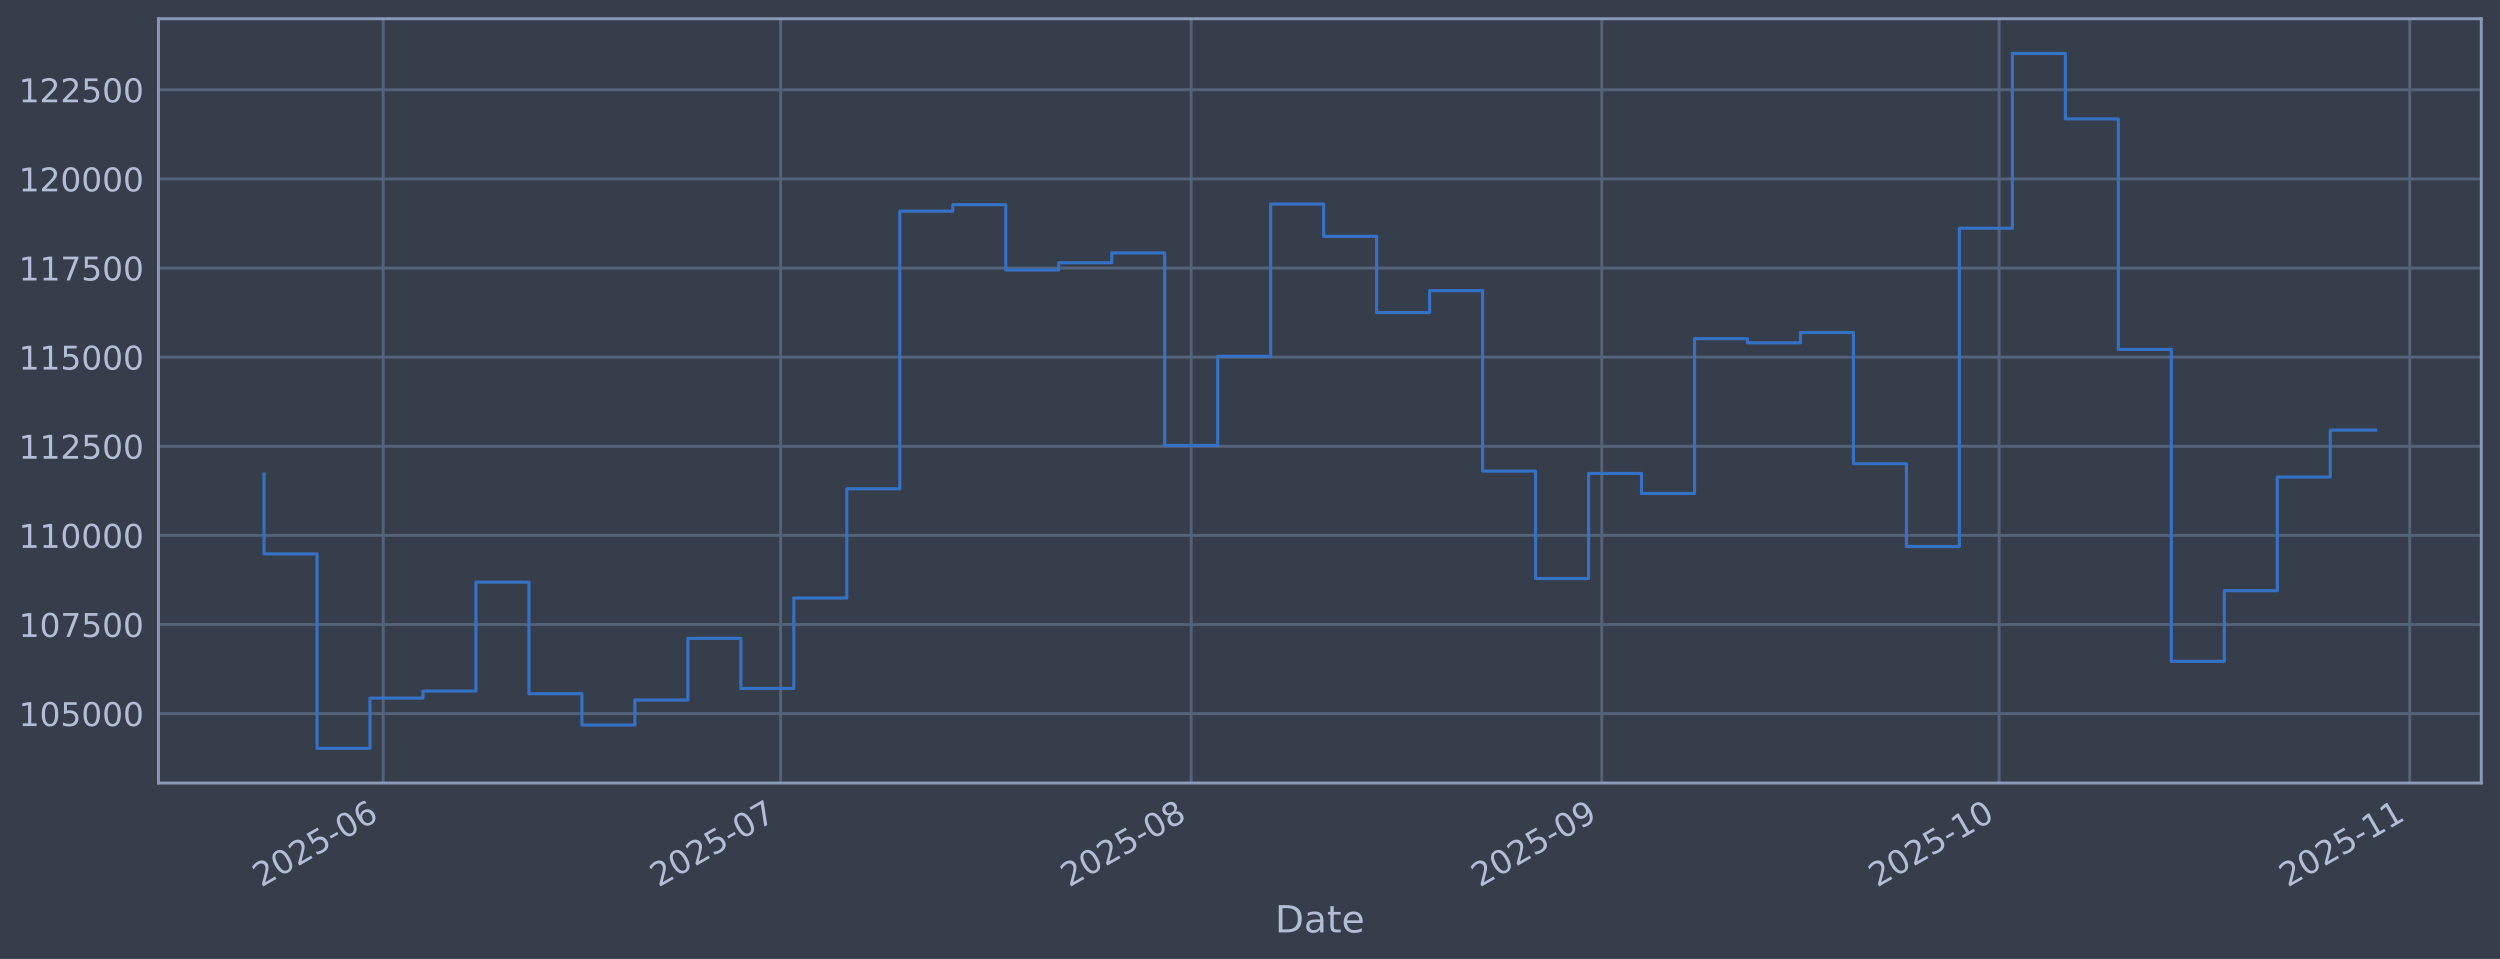
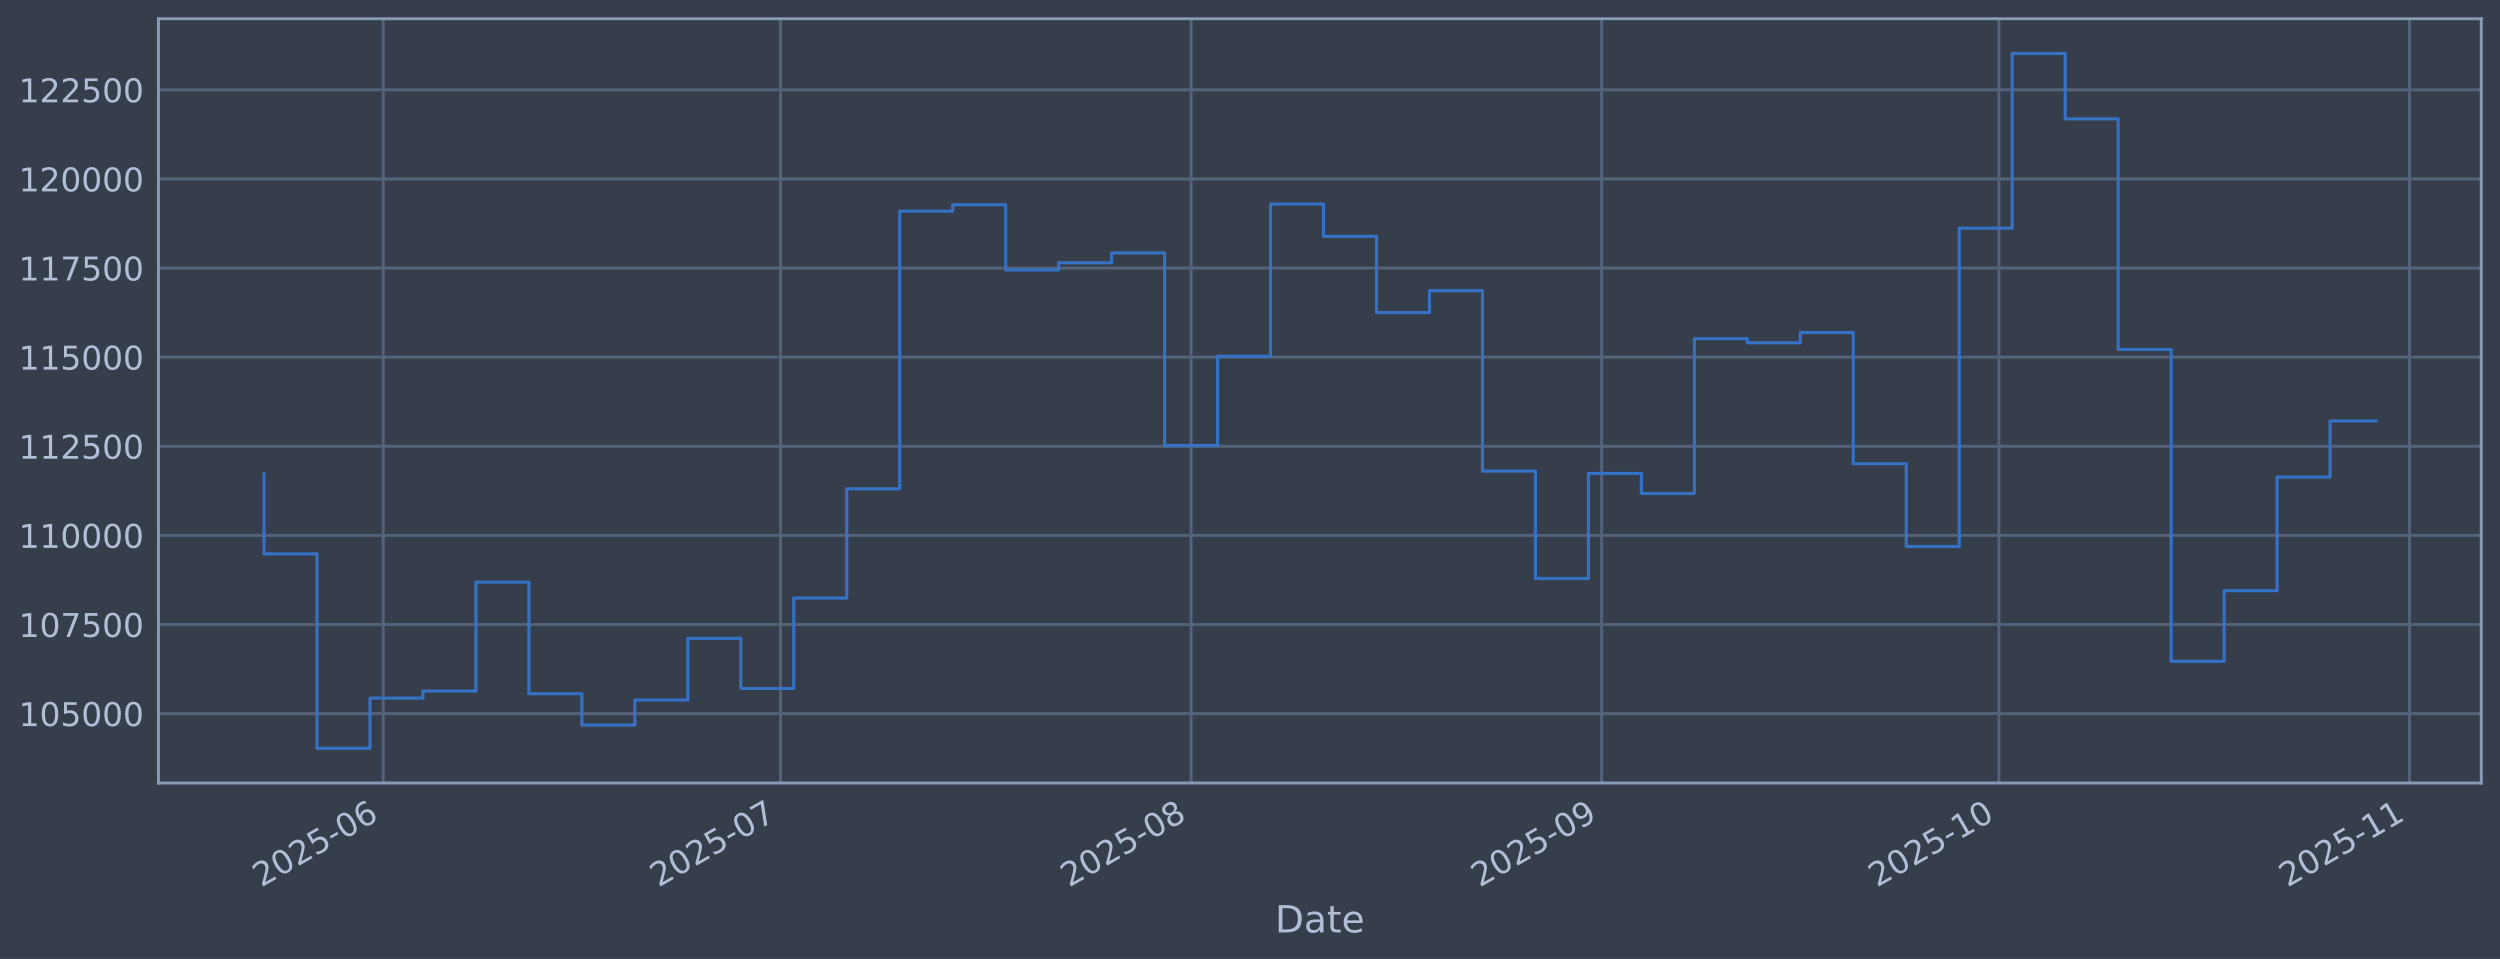
<svg xmlns="http://www.w3.org/2000/svg" xmlns:xlink="http://www.w3.org/1999/xlink" width="960.9pt" height="368.58pt" viewBox="0 0 960.9 368.58" version="1.1">
  <defs>
    <style type="text/css">*{stroke-linejoin: round; stroke-linecap: butt}</style>
  </defs>
  <g id="figure_1">
    <g id="patch_1">
      <path d="M 0 368.58  L 960.9 368.58  L 960.9 0  L 0 0  z " style="fill: #373e4b" />
    </g>
    <g id="axes_1">
      <g id="patch_2">
        <path d="M 60.901 300.96  L 953.701 300.96  L 953.701 7.2  L 60.901 7.2  z " style="fill: #373e4b" />
      </g>
      <g id="matplotlib.axis_1">
        <g id="xtick_1">
          <g id="line2d_1">
-             <path d="M 147.301 300.96  L 147.301 7.2  " clip-path="url(#pfcaa8afda6)" style="fill: none; stroke: #546379; stroke-width: 1.12; stroke-linecap: square" />
+             <path d="M 147.296 300.96  L 147.296 7.2  " clip-path="url(#pce1b91761a)" style="fill: none; stroke: #546379; stroke-width: 1.12; stroke-linecap: square" />
          </g>
          <g id="line2d_2" />
          <g id="text_1">
-             <g style="fill: #b1bed6" transform="translate(100.3973 341.1745) rotate(-30) scale(0.126 -0.126)">
+             <g style="fill: #b1bed6" transform="translate(100.3925 341.1745) rotate(-30) scale(0.126 -0.126)">
              <defs>
                <path id="DejaVuSans-32" d="M 1228 531  L 3431 531  L 3431 0  L 469 0  L 469 531  Q 828 903 1448 1529  Q 2069 2156 2228 2338  Q 2531 2678 2651 2914  Q 2772 3150 2772 3378  Q 2772 3750 2511 3984  Q 2250 4219 1831 4219  Q 1534 4219 1204 4116  Q 875 4013 500 3803  L 500 4441  Q 881 4594 1212 4672  Q 1544 4750 1819 4750  Q 2544 4750 2975 4387  Q 3406 4025 3406 3419  Q 3406 3131 3298 2873  Q 3191 2616 2906 2266  Q 2828 2175 2409 1742  Q 1991 1309 1228 531  z " transform="scale(0.015625)" />
                <path id="DejaVuSans-30" d="M 2034 4250  Q 1547 4250 1301 3770  Q 1056 3291 1056 2328  Q 1056 1369 1301 889  Q 1547 409 2034 409  Q 2525 409 2770 889  Q 3016 1369 3016 2328  Q 3016 3291 2770 3770  Q 2525 4250 2034 4250  z M 2034 4750  Q 2819 4750 3233 4129  Q 3647 3509 3647 2328  Q 3647 1150 3233 529  Q 2819 -91 2034 -91  Q 1250 -91 836 529  Q 422 1150 422 2328  Q 422 3509 836 4129  Q 1250 4750 2034 4750  z " transform="scale(0.015625)" />
                <path id="DejaVuSans-35" d="M 691 4666  L 3169 4666  L 3169 4134  L 1269 4134  L 1269 2991  Q 1406 3038 1543 3061  Q 1681 3084 1819 3084  Q 2600 3084 3056 2656  Q 3513 2228 3513 1497  Q 3513 744 3044 326  Q 2575 -91 1722 -91  Q 1428 -91 1123 -41  Q 819 9 494 109  L 494 744  Q 775 591 1075 516  Q 1375 441 1709 441  Q 2250 441 2565 725  Q 2881 1009 2881 1497  Q 2881 1984 2565 2268  Q 2250 2553 1709 2553  Q 1456 2553 1204 2497  Q 953 2441 691 2322  L 691 4666  z " transform="scale(0.015625)" />
                <path id="DejaVuSans-2d" d="M 313 2009  L 1997 2009  L 1997 1497  L 313 1497  L 313 2009  z " transform="scale(0.015625)" />
                <path id="DejaVuSans-36" d="M 2113 2584  Q 1688 2584 1439 2293  Q 1191 2003 1191 1497  Q 1191 994 1439 701  Q 1688 409 2113 409  Q 2538 409 2786 701  Q 3034 994 3034 1497  Q 3034 2003 2786 2293  Q 2538 2584 2113 2584  z M 3366 4563  L 3366 3988  Q 3128 4100 2886 4159  Q 2644 4219 2406 4219  Q 1781 4219 1451 3797  Q 1122 3375 1075 2522  Q 1259 2794 1537 2939  Q 1816 3084 2150 3084  Q 2853 3084 3261 2657  Q 3669 2231 3669 1497  Q 3669 778 3244 343  Q 2819 -91 2113 -91  Q 1303 -91 875 529  Q 447 1150 447 2328  Q 447 3434 972 4092  Q 1497 4750 2381 4750  Q 2619 4750 2861 4703  Q 3103 4656 3366 4563  z " transform="scale(0.015625)" />
              </defs>
              <use xlink:href="#DejaVuSans-32" />
              <use xlink:href="#DejaVuSans-30" transform="translate(63.62305 0)" />
              <use xlink:href="#DejaVuSans-32" transform="translate(127.2461 0)" />
              <use xlink:href="#DejaVuSans-35" transform="translate(190.8691 0)" />
              <use xlink:href="#DejaVuSans-2d" transform="translate(254.4922 0)" />
              <use xlink:href="#DejaVuSans-30" transform="translate(290.5762 0)" />
              <use xlink:href="#DejaVuSans-36" transform="translate(354.1992 0)" />
            </g>
          </g>
        </g>
        <g id="xtick_2">
          <g id="line2d_3">
-             <path d="M 300.028 300.96  L 300.028 7.2  " clip-path="url(#pfcaa8afda6)" style="fill: none; stroke: #546379; stroke-width: 1.12; stroke-linecap: square" />
+             <path d="M 300.007 300.96  L 300.007 7.2  " clip-path="url(#pce1b91761a)" style="fill: none; stroke: #546379; stroke-width: 1.12; stroke-linecap: square" />
          </g>
          <g id="line2d_4" />
          <g id="text_2">
-             <g style="fill: #b1bed6" transform="translate(253.1247 341.1745) rotate(-30) scale(0.126 -0.126)">
+             <g style="fill: #b1bed6" transform="translate(253.1042 341.1745) rotate(-30) scale(0.126 -0.126)">
              <defs>
                <path id="DejaVuSans-37" d="M 525 4666  L 3525 4666  L 3525 4397  L 1831 0  L 1172 0  L 2766 4134  L 525 4134  L 525 4666  z " transform="scale(0.015625)" />
              </defs>
              <use xlink:href="#DejaVuSans-32" />
              <use xlink:href="#DejaVuSans-30" transform="translate(63.62305 0)" />
              <use xlink:href="#DejaVuSans-32" transform="translate(127.2461 0)" />
              <use xlink:href="#DejaVuSans-35" transform="translate(190.8691 0)" />
              <use xlink:href="#DejaVuSans-2d" transform="translate(254.4922 0)" />
              <use xlink:href="#DejaVuSans-30" transform="translate(290.5762 0)" />
              <use xlink:href="#DejaVuSans-37" transform="translate(354.1992 0)" />
            </g>
          </g>
        </g>
        <g id="xtick_3">
          <g id="line2d_5">
-             <path d="M 457.846 300.96  L 457.846 7.2  " clip-path="url(#pfcaa8afda6)" style="fill: none; stroke: #546379; stroke-width: 1.12; stroke-linecap: square" />
+             <path d="M 457.809 300.96  L 457.809 7.2  " clip-path="url(#pce1b91761a)" style="fill: none; stroke: #546379; stroke-width: 1.12; stroke-linecap: square" />
          </g>
          <g id="line2d_6" />
          <g id="text_3">
-             <g style="fill: #b1bed6" transform="translate(410.943 341.1745) rotate(-30) scale(0.126 -0.126)">
+             <g style="fill: #b1bed6" transform="translate(410.9062 341.1745) rotate(-30) scale(0.126 -0.126)">
              <defs>
                <path id="DejaVuSans-38" d="M 2034 2216  Q 1584 2216 1326 1975  Q 1069 1734 1069 1313  Q 1069 891 1326 650  Q 1584 409 2034 409  Q 2484 409 2743 651  Q 3003 894 3003 1313  Q 3003 1734 2745 1975  Q 2488 2216 2034 2216  z M 1403 2484  Q 997 2584 770 2862  Q 544 3141 544 3541  Q 544 4100 942 4425  Q 1341 4750 2034 4750  Q 2731 4750 3128 4425  Q 3525 4100 3525 3541  Q 3525 3141 3298 2862  Q 3072 2584 2669 2484  Q 3125 2378 3379 2068  Q 3634 1759 3634 1313  Q 3634 634 3220 271  Q 2806 -91 2034 -91  Q 1263 -91 848 271  Q 434 634 434 1313  Q 434 1759 690 2068  Q 947 2378 1403 2484  z M 1172 3481  Q 1172 3119 1398 2916  Q 1625 2713 2034 2713  Q 2441 2713 2670 2916  Q 2900 3119 2900 3481  Q 2900 3844 2670 4047  Q 2441 4250 2034 4250  Q 1625 4250 1398 4047  Q 1172 3844 1172 3481  z " transform="scale(0.015625)" />
              </defs>
              <use xlink:href="#DejaVuSans-32" />
              <use xlink:href="#DejaVuSans-30" transform="translate(63.62305 0)" />
              <use xlink:href="#DejaVuSans-32" transform="translate(127.2461 0)" />
              <use xlink:href="#DejaVuSans-35" transform="translate(190.8691 0)" />
              <use xlink:href="#DejaVuSans-2d" transform="translate(254.4922 0)" />
              <use xlink:href="#DejaVuSans-30" transform="translate(290.5762 0)" />
              <use xlink:href="#DejaVuSans-38" transform="translate(354.1992 0)" />
            </g>
          </g>
        </g>
        <g id="xtick_4">
          <g id="line2d_7">
-             <path d="M 615.665 300.96  L 615.665 7.2  " clip-path="url(#pfcaa8afda6)" style="fill: none; stroke: #546379; stroke-width: 1.12; stroke-linecap: square" />
+             <path d="M 615.612 300.96  L 615.612 7.2  " clip-path="url(#pce1b91761a)" style="fill: none; stroke: #546379; stroke-width: 1.12; stroke-linecap: square" />
          </g>
          <g id="line2d_8" />
          <g id="text_4">
-             <g style="fill: #b1bed6" transform="translate(568.7614 341.1745) rotate(-30) scale(0.126 -0.126)">
+             <g style="fill: #b1bed6" transform="translate(568.7082 341.1745) rotate(-30) scale(0.126 -0.126)">
              <defs>
                <path id="DejaVuSans-39" d="M 703 97  L 703 672  Q 941 559 1184 500  Q 1428 441 1663 441  Q 2288 441 2617 861  Q 2947 1281 2994 2138  Q 2813 1869 2534 1725  Q 2256 1581 1919 1581  Q 1219 1581 811 2004  Q 403 2428 403 3163  Q 403 3881 828 4315  Q 1253 4750 1959 4750  Q 2769 4750 3195 4129  Q 3622 3509 3622 2328  Q 3622 1225 3098 567  Q 2575 -91 1691 -91  Q 1453 -91 1209 -44  Q 966 3 703 97  z M 1959 2075  Q 2384 2075 2632 2365  Q 2881 2656 2881 3163  Q 2881 3666 2632 3958  Q 2384 4250 1959 4250  Q 1534 4250 1286 3958  Q 1038 3666 1038 3163  Q 1038 2656 1286 2365  Q 1534 2075 1959 2075  z " transform="scale(0.015625)" />
              </defs>
              <use xlink:href="#DejaVuSans-32" />
              <use xlink:href="#DejaVuSans-30" transform="translate(63.62305 0)" />
              <use xlink:href="#DejaVuSans-32" transform="translate(127.2461 0)" />
              <use xlink:href="#DejaVuSans-35" transform="translate(190.8691 0)" />
              <use xlink:href="#DejaVuSans-2d" transform="translate(254.4922 0)" />
              <use xlink:href="#DejaVuSans-30" transform="translate(290.5762 0)" />
              <use xlink:href="#DejaVuSans-39" transform="translate(354.1992 0)" />
            </g>
          </g>
        </g>
        <g id="xtick_5">
          <g id="line2d_9">
-             <path d="M 768.392 300.96  L 768.392 7.2  " clip-path="url(#pfcaa8afda6)" style="fill: none; stroke: #546379; stroke-width: 1.12; stroke-linecap: square" />
+             <path d="M 768.323 300.96  L 768.323 7.2  " clip-path="url(#pce1b91761a)" style="fill: none; stroke: #546379; stroke-width: 1.12; stroke-linecap: square" />
          </g>
          <g id="line2d_10" />
          <g id="text_5">
-             <g style="fill: #b1bed6" transform="translate(721.4888 341.1745) rotate(-30) scale(0.126 -0.126)">
+             <g style="fill: #b1bed6" transform="translate(721.4199 341.1745) rotate(-30) scale(0.126 -0.126)">
              <defs>
                <path id="DejaVuSans-31" d="M 794 531  L 1825 531  L 1825 4091  L 703 3866  L 703 4441  L 1819 4666  L 2450 4666  L 2450 531  L 3481 531  L 3481 0  L 794 0  L 794 531  z " transform="scale(0.015625)" />
              </defs>
              <use xlink:href="#DejaVuSans-32" />
              <use xlink:href="#DejaVuSans-30" transform="translate(63.62305 0)" />
              <use xlink:href="#DejaVuSans-32" transform="translate(127.2461 0)" />
              <use xlink:href="#DejaVuSans-35" transform="translate(190.8691 0)" />
              <use xlink:href="#DejaVuSans-2d" transform="translate(254.4922 0)" />
              <use xlink:href="#DejaVuSans-31" transform="translate(290.5762 0)" />
              <use xlink:href="#DejaVuSans-30" transform="translate(354.1992 0)" />
            </g>
          </g>
        </g>
        <g id="xtick_6">
          <g id="line2d_11">
-             <path d="M 926.21 300.96  L 926.21 7.2  " clip-path="url(#pfcaa8afda6)" style="fill: none; stroke: #546379; stroke-width: 1.12; stroke-linecap: square" />
+             <path d="M 926.125 300.96  L 926.125 7.2  " clip-path="url(#pce1b91761a)" style="fill: none; stroke: #546379; stroke-width: 1.12; stroke-linecap: square" />
          </g>
          <g id="line2d_12" />
          <g id="text_6">
-             <g style="fill: #b1bed6" transform="translate(879.3072 341.1745) rotate(-30) scale(0.126 -0.126)">
+             <g style="fill: #b1bed6" transform="translate(879.2219 341.1745) rotate(-30) scale(0.126 -0.126)">
              <use xlink:href="#DejaVuSans-32" />
              <use xlink:href="#DejaVuSans-30" transform="translate(63.62305 0)" />
              <use xlink:href="#DejaVuSans-32" transform="translate(127.2461 0)" />
              <use xlink:href="#DejaVuSans-35" transform="translate(190.8691 0)" />
              <use xlink:href="#DejaVuSans-2d" transform="translate(254.4922 0)" />
              <use xlink:href="#DejaVuSans-31" transform="translate(290.5762 0)" />
              <use xlink:href="#DejaVuSans-31" transform="translate(354.1992 0)" />
            </g>
          </g>
        </g>
        <g id="text_7">
          <g style="fill: #b1bed6" transform="translate(490.0914 358.3856) scale(0.144 -0.144)">
            <defs>
              <path id="DejaVuSans-44" d="M 1259 4147  L 1259 519  L 2022 519  Q 2988 519 3436 956  Q 3884 1394 3884 2338  Q 3884 3275 3436 3711  Q 2988 4147 2022 4147  L 1259 4147  z M 628 4666  L 1925 4666  Q 3281 4666 3915 4102  Q 4550 3538 4550 2338  Q 4550 1131 3912 565  Q 3275 0 1925 0  L 628 0  L 628 4666  z " transform="scale(0.015625)" />
              <path id="DejaVuSans-61" d="M 2194 1759  Q 1497 1759 1228 1600  Q 959 1441 959 1056  Q 959 750 1161 570  Q 1363 391 1709 391  Q 2188 391 2477 730  Q 2766 1069 2766 1631  L 2766 1759  L 2194 1759  z M 3341 1997  L 3341 0  L 2766 0  L 2766 531  Q 2569 213 2275 61  Q 1981 -91 1556 -91  Q 1019 -91 701 211  Q 384 513 384 1019  Q 384 1609 779 1909  Q 1175 2209 1959 2209  L 2766 2209  L 2766 2266  Q 2766 2663 2505 2880  Q 2244 3097 1772 3097  Q 1472 3097 1187 3025  Q 903 2953 641 2809  L 641 3341  Q 956 3463 1253 3523  Q 1550 3584 1831 3584  Q 2591 3584 2966 3190  Q 3341 2797 3341 1997  z " transform="scale(0.015625)" />
              <path id="DejaVuSans-74" d="M 1172 4494  L 1172 3500  L 2356 3500  L 2356 3053  L 1172 3053  L 1172 1153  Q 1172 725 1289 603  Q 1406 481 1766 481  L 2356 481  L 2356 0  L 1766 0  Q 1100 0 847 248  Q 594 497 594 1153  L 594 3053  L 172 3053  L 172 3500  L 594 3500  L 594 4494  L 1172 4494  z " transform="scale(0.015625)" />
              <path id="DejaVuSans-65" d="M 3597 1894  L 3597 1613  L 953 1613  Q 991 1019 1311 708  Q 1631 397 2203 397  Q 2534 397 2845 478  Q 3156 559 3463 722  L 3463 178  Q 3153 47 2828 -22  Q 2503 -91 2169 -91  Q 1331 -91 842 396  Q 353 884 353 1716  Q 353 2575 817 3079  Q 1281 3584 2069 3584  Q 2775 3584 3186 3129  Q 3597 2675 3597 1894  z M 3022 2063  Q 3016 2534 2758 2815  Q 2500 3097 2075 3097  Q 1594 3097 1305 2825  Q 1016 2553 972 2059  L 3022 2063  z " transform="scale(0.015625)" />
            </defs>
            <use xlink:href="#DejaVuSans-44" />
            <use xlink:href="#DejaVuSans-61" transform="translate(77.00195 0)" />
            <use xlink:href="#DejaVuSans-74" transform="translate(138.2812 0)" />
            <use xlink:href="#DejaVuSans-65" transform="translate(177.4902 0)" />
          </g>
        </g>
      </g>
      <g id="matplotlib.axis_2">
        <g id="ytick_1">
          <g id="line2d_13">
-             <path d="M 60.901 274.286  L 953.701 274.286  " clip-path="url(#pfcaa8afda6)" style="fill: none; stroke: #546379; stroke-width: 1.12; stroke-linecap: square" />
+             <path d="M 60.901 274.286  L 953.701 274.286  " clip-path="url(#pce1b91761a)" style="fill: none; stroke: #546379; stroke-width: 1.12; stroke-linecap: square" />
          </g>
          <g id="line2d_14" />
          <g id="text_8">
            <g style="fill: #b1bed6" transform="translate(7.2 279.0725) scale(0.126 -0.126)">
              <use xlink:href="#DejaVuSans-31" />
              <use xlink:href="#DejaVuSans-30" transform="translate(63.62305 0)" />
              <use xlink:href="#DejaVuSans-35" transform="translate(127.2461 0)" />
              <use xlink:href="#DejaVuSans-30" transform="translate(190.8691 0)" />
              <use xlink:href="#DejaVuSans-30" transform="translate(254.4922 0)" />
              <use xlink:href="#DejaVuSans-30" transform="translate(318.1152 0)" />
            </g>
          </g>
        </g>
        <g id="ytick_2">
          <g id="line2d_15">
-             <path d="M 60.901 240.033  L 953.701 240.033  " clip-path="url(#pfcaa8afda6)" style="fill: none; stroke: #546379; stroke-width: 1.12; stroke-linecap: square" />
+             <path d="M 60.901 240.033  L 953.701 240.033  " clip-path="url(#pce1b91761a)" style="fill: none; stroke: #546379; stroke-width: 1.12; stroke-linecap: square" />
          </g>
          <g id="line2d_16" />
          <g id="text_9">
            <g style="fill: #b1bed6" transform="translate(7.2 244.8204) scale(0.126 -0.126)">
              <use xlink:href="#DejaVuSans-31" />
              <use xlink:href="#DejaVuSans-30" transform="translate(63.62305 0)" />
              <use xlink:href="#DejaVuSans-37" transform="translate(127.2461 0)" />
              <use xlink:href="#DejaVuSans-35" transform="translate(190.8691 0)" />
              <use xlink:href="#DejaVuSans-30" transform="translate(254.4922 0)" />
              <use xlink:href="#DejaVuSans-30" transform="translate(318.1152 0)" />
            </g>
          </g>
        </g>
        <g id="ytick_3">
          <g id="line2d_17">
-             <path d="M 60.901 205.781  L 953.701 205.781  " clip-path="url(#pfcaa8afda6)" style="fill: none; stroke: #546379; stroke-width: 1.12; stroke-linecap: square" />
+             <path d="M 60.901 205.781  L 953.701 205.781  " clip-path="url(#pce1b91761a)" style="fill: none; stroke: #546379; stroke-width: 1.12; stroke-linecap: square" />
          </g>
          <g id="line2d_18" />
          <g id="text_10">
            <g style="fill: #b1bed6" transform="translate(7.2 210.5682) scale(0.126 -0.126)">
              <use xlink:href="#DejaVuSans-31" />
              <use xlink:href="#DejaVuSans-31" transform="translate(63.62305 0)" />
              <use xlink:href="#DejaVuSans-30" transform="translate(127.2461 0)" />
              <use xlink:href="#DejaVuSans-30" transform="translate(190.8691 0)" />
              <use xlink:href="#DejaVuSans-30" transform="translate(254.4922 0)" />
              <use xlink:href="#DejaVuSans-30" transform="translate(318.1152 0)" />
            </g>
          </g>
        </g>
        <g id="ytick_4">
          <g id="line2d_19">
-             <path d="M 60.901 171.529  L 953.701 171.529  " clip-path="url(#pfcaa8afda6)" style="fill: none; stroke: #546379; stroke-width: 1.12; stroke-linecap: square" />
+             <path d="M 60.901 171.529  L 953.701 171.529  " clip-path="url(#pce1b91761a)" style="fill: none; stroke: #546379; stroke-width: 1.12; stroke-linecap: square" />
          </g>
          <g id="line2d_20" />
          <g id="text_11">
            <g style="fill: #b1bed6" transform="translate(7.2 176.316) scale(0.126 -0.126)">
              <use xlink:href="#DejaVuSans-31" />
              <use xlink:href="#DejaVuSans-31" transform="translate(63.62305 0)" />
              <use xlink:href="#DejaVuSans-32" transform="translate(127.2461 0)" />
              <use xlink:href="#DejaVuSans-35" transform="translate(190.8691 0)" />
              <use xlink:href="#DejaVuSans-30" transform="translate(254.4922 0)" />
              <use xlink:href="#DejaVuSans-30" transform="translate(318.1152 0)" />
            </g>
          </g>
        </g>
        <g id="ytick_5">
          <g id="line2d_21">
-             <path d="M 60.901 137.277  L 953.701 137.277  " clip-path="url(#pfcaa8afda6)" style="fill: none; stroke: #546379; stroke-width: 1.12; stroke-linecap: square" />
+             <path d="M 60.901 137.277  L 953.701 137.277  " clip-path="url(#pce1b91761a)" style="fill: none; stroke: #546379; stroke-width: 1.12; stroke-linecap: square" />
          </g>
          <g id="line2d_22" />
          <g id="text_12">
            <g style="fill: #b1bed6" transform="translate(7.2 142.0639) scale(0.126 -0.126)">
              <use xlink:href="#DejaVuSans-31" />
              <use xlink:href="#DejaVuSans-31" transform="translate(63.62305 0)" />
              <use xlink:href="#DejaVuSans-35" transform="translate(127.2461 0)" />
              <use xlink:href="#DejaVuSans-30" transform="translate(190.8691 0)" />
              <use xlink:href="#DejaVuSans-30" transform="translate(254.4922 0)" />
              <use xlink:href="#DejaVuSans-30" transform="translate(318.1152 0)" />
            </g>
          </g>
        </g>
        <g id="ytick_6">
          <g id="line2d_23">
-             <path d="M 60.901 103.025  L 953.701 103.025  " clip-path="url(#pfcaa8afda6)" style="fill: none; stroke: #546379; stroke-width: 1.12; stroke-linecap: square" />
+             <path d="M 60.901 103.025  L 953.701 103.025  " clip-path="url(#pce1b91761a)" style="fill: none; stroke: #546379; stroke-width: 1.12; stroke-linecap: square" />
          </g>
          <g id="line2d_24" />
          <g id="text_13">
            <g style="fill: #b1bed6" transform="translate(7.2 107.8117) scale(0.126 -0.126)">
              <use xlink:href="#DejaVuSans-31" />
              <use xlink:href="#DejaVuSans-31" transform="translate(63.62305 0)" />
              <use xlink:href="#DejaVuSans-37" transform="translate(127.2461 0)" />
              <use xlink:href="#DejaVuSans-35" transform="translate(190.8691 0)" />
              <use xlink:href="#DejaVuSans-30" transform="translate(254.4922 0)" />
              <use xlink:href="#DejaVuSans-30" transform="translate(318.1152 0)" />
            </g>
          </g>
        </g>
        <g id="ytick_7">
          <g id="line2d_25">
-             <path d="M 60.901 68.773  L 953.701 68.773  " clip-path="url(#pfcaa8afda6)" style="fill: none; stroke: #546379; stroke-width: 1.12; stroke-linecap: square" />
+             <path d="M 60.901 68.773  L 953.701 68.773  " clip-path="url(#pce1b91761a)" style="fill: none; stroke: #546379; stroke-width: 1.12; stroke-linecap: square" />
          </g>
          <g id="line2d_26" />
          <g id="text_14">
            <g style="fill: #b1bed6" transform="translate(7.2 73.55953) scale(0.126 -0.126)">
              <use xlink:href="#DejaVuSans-31" />
              <use xlink:href="#DejaVuSans-32" transform="translate(63.62305 0)" />
              <use xlink:href="#DejaVuSans-30" transform="translate(127.2461 0)" />
              <use xlink:href="#DejaVuSans-30" transform="translate(190.8691 0)" />
              <use xlink:href="#DejaVuSans-30" transform="translate(254.4922 0)" />
              <use xlink:href="#DejaVuSans-30" transform="translate(318.1152 0)" />
            </g>
          </g>
        </g>
        <g id="ytick_8">
          <g id="line2d_27">
-             <path d="M 60.901 34.52  L 953.701 34.52  " clip-path="url(#pfcaa8afda6)" style="fill: none; stroke: #546379; stroke-width: 1.12; stroke-linecap: square" />
+             <path d="M 60.901 34.52  L 953.701 34.52  " clip-path="url(#pce1b91761a)" style="fill: none; stroke: #546379; stroke-width: 1.12; stroke-linecap: square" />
          </g>
          <g id="line2d_28" />
          <g id="text_15">
            <g style="fill: #b1bed6" transform="translate(7.2 39.30736) scale(0.126 -0.126)">
              <use xlink:href="#DejaVuSans-31" />
              <use xlink:href="#DejaVuSans-32" transform="translate(63.62305 0)" />
              <use xlink:href="#DejaVuSans-32" transform="translate(127.2461 0)" />
              <use xlink:href="#DejaVuSans-35" transform="translate(190.8691 0)" />
              <use xlink:href="#DejaVuSans-30" transform="translate(254.4922 0)" />
              <use xlink:href="#DejaVuSans-30" transform="translate(318.1152 0)" />
            </g>
          </g>
        </g>
      </g>
      <g id="line2d_29">
-         <path d="M 101.482 182.186  L 101.482 212.888  L 121.846 212.888  L 121.846 287.607  L 142.21 287.607  L 142.21 268.333  L 162.573 268.333  L 162.573 265.613  L 182.937 265.613  L 182.937 223.75  L 203.301 223.75  L 203.301 266.631  L 223.664 266.631  L 223.664 278.665  L 244.028 278.665  L 244.028 269.075  L 264.392 269.075  L 264.392 245.372  L 284.755 245.372  L 284.755 264.615  L 305.119 264.615  L 305.119 229.852  L 325.483 229.852  L 325.483 187.898  L 345.846 187.898  L 345.846 81.166  L 366.21 81.166  L 366.21 78.68  L 386.574 78.68  L 386.574 103.754  L 406.937 103.754  L 406.937 100.992  L 427.301 100.992  L 427.301 97.194  L 447.664 97.194  L 447.664 171.232  L 468.028 171.232  L 468.028 136.942  L 488.392 136.942  L 488.392 78.426  L 508.755 78.426  L 508.755 90.86  L 529.119 90.86  L 529.119 120.135  L 549.483 120.135  L 549.483 111.698  L 569.846 111.698  L 569.846 181.072  L 590.21 181.072  L 590.21 222.348  L 610.574 222.348  L 610.574 181.975  L 630.937 181.975  L 630.937 189.676  L 651.301 189.676  L 651.301 130.184  L 671.665 130.184  L 671.665 131.764  L 692.028 131.764  L 692.028 127.804  L 712.392 127.804  L 712.392 178.239  L 732.756 178.239  L 732.756 210.044  L 753.119 210.044  L 753.119 87.711  L 773.483 87.711  L 773.483 20.553  L 793.847 20.553  L 793.847 45.695  L 814.21 45.695  L 814.21 134.311  L 834.574 134.311  L 834.574 254.199  L 854.938 254.199  L 854.938 227.044  L 875.301 227.044  L 875.301 183.344  L 895.665 183.344  L 895.665 165.316  L 913.119 165.316  " clip-path="url(#pfcaa8afda6)" style="fill: none; stroke: #3572c6; stroke-width: 1.2; stroke-linecap: square" />
+         <path d="M 101.482 182.186  L 101.482 212.888  L 121.844 212.888  L 121.844 287.607  L 142.205 287.607  L 142.205 268.333  L 162.567 268.333  L 162.567 265.613  L 182.929 265.613  L 182.929 223.75  L 203.29 223.75  L 203.29 266.631  L 223.652 266.631  L 223.652 278.665  L 244.013 278.665  L 244.013 269.075  L 264.375 269.075  L 264.375 245.372  L 284.736 245.372  L 284.736 264.615  L 305.098 264.615  L 305.098 229.852  L 325.459 229.852  L 325.459 187.898  L 345.821 187.898  L 345.821 81.166  L 366.182 81.166  L 366.182 78.68  L 386.544 78.68  L 386.544 103.754  L 406.906 103.754  L 406.906 100.992  L 427.267 100.992  L 427.267 97.194  L 447.629 97.194  L 447.629 171.232  L 467.99 171.232  L 467.99 136.942  L 488.352 136.942  L 488.352 78.426  L 508.713 78.426  L 508.713 90.86  L 529.075 90.86  L 529.075 120.135  L 549.436 120.135  L 549.436 111.698  L 569.798 111.698  L 569.798 181.072  L 590.16 181.072  L 590.16 222.348  L 610.521 222.348  L 610.521 181.975  L 630.883 181.975  L 630.883 189.676  L 651.244 189.676  L 651.244 130.184  L 671.606 130.184  L 671.606 131.764  L 691.967 131.764  L 691.967 127.804  L 712.329 127.804  L 712.329 178.239  L 732.69 178.239  L 732.69 210.044  L 753.052 210.044  L 753.052 87.711  L 773.414 87.711  L 773.414 20.553  L 793.775 20.553  L 793.775 45.695  L 814.137 45.695  L 814.137 134.311  L 834.498 134.311  L 834.498 254.199  L 854.86 254.199  L 854.86 227.044  L 875.221 227.044  L 875.221 183.344  L 895.583 183.344  L 895.583 161.794  L 913.119 161.794  " clip-path="url(#pce1b91761a)" style="fill: none; stroke: #3572c6; stroke-width: 1.2; stroke-linecap: square" />
      </g>
      <g id="patch_3">
        <path d="M 60.901 300.96  L 60.901 7.2  " style="fill: none; stroke: #899ab8; stroke-width: 1.12; stroke-linejoin: miter; stroke-linecap: square" />
      </g>
      <g id="patch_4">
        <path d="M 953.701 300.96  L 953.701 7.2  " style="fill: none; stroke: #899ab8; stroke-width: 1.12; stroke-linejoin: miter; stroke-linecap: square" />
      </g>
      <g id="patch_5">
        <path d="M 60.901 300.96  L 953.701 300.96  " style="fill: none; stroke: #899ab8; stroke-width: 1.12; stroke-linejoin: miter; stroke-linecap: square" />
      </g>
      <g id="patch_6">
        <path d="M 60.901 7.2  L 953.701 7.2  " style="fill: none; stroke: #899ab8; stroke-width: 1.12; stroke-linejoin: miter; stroke-linecap: square" />
      </g>
    </g>
  </g>
  <defs>
-     <clipPath id="pfcaa8afda6">
+     <clipPath id="pce1b91761a">
      <rect x="60.901" y="7.2" width="892.8" height="293.76" />
    </clipPath>
  </defs>
</svg>
